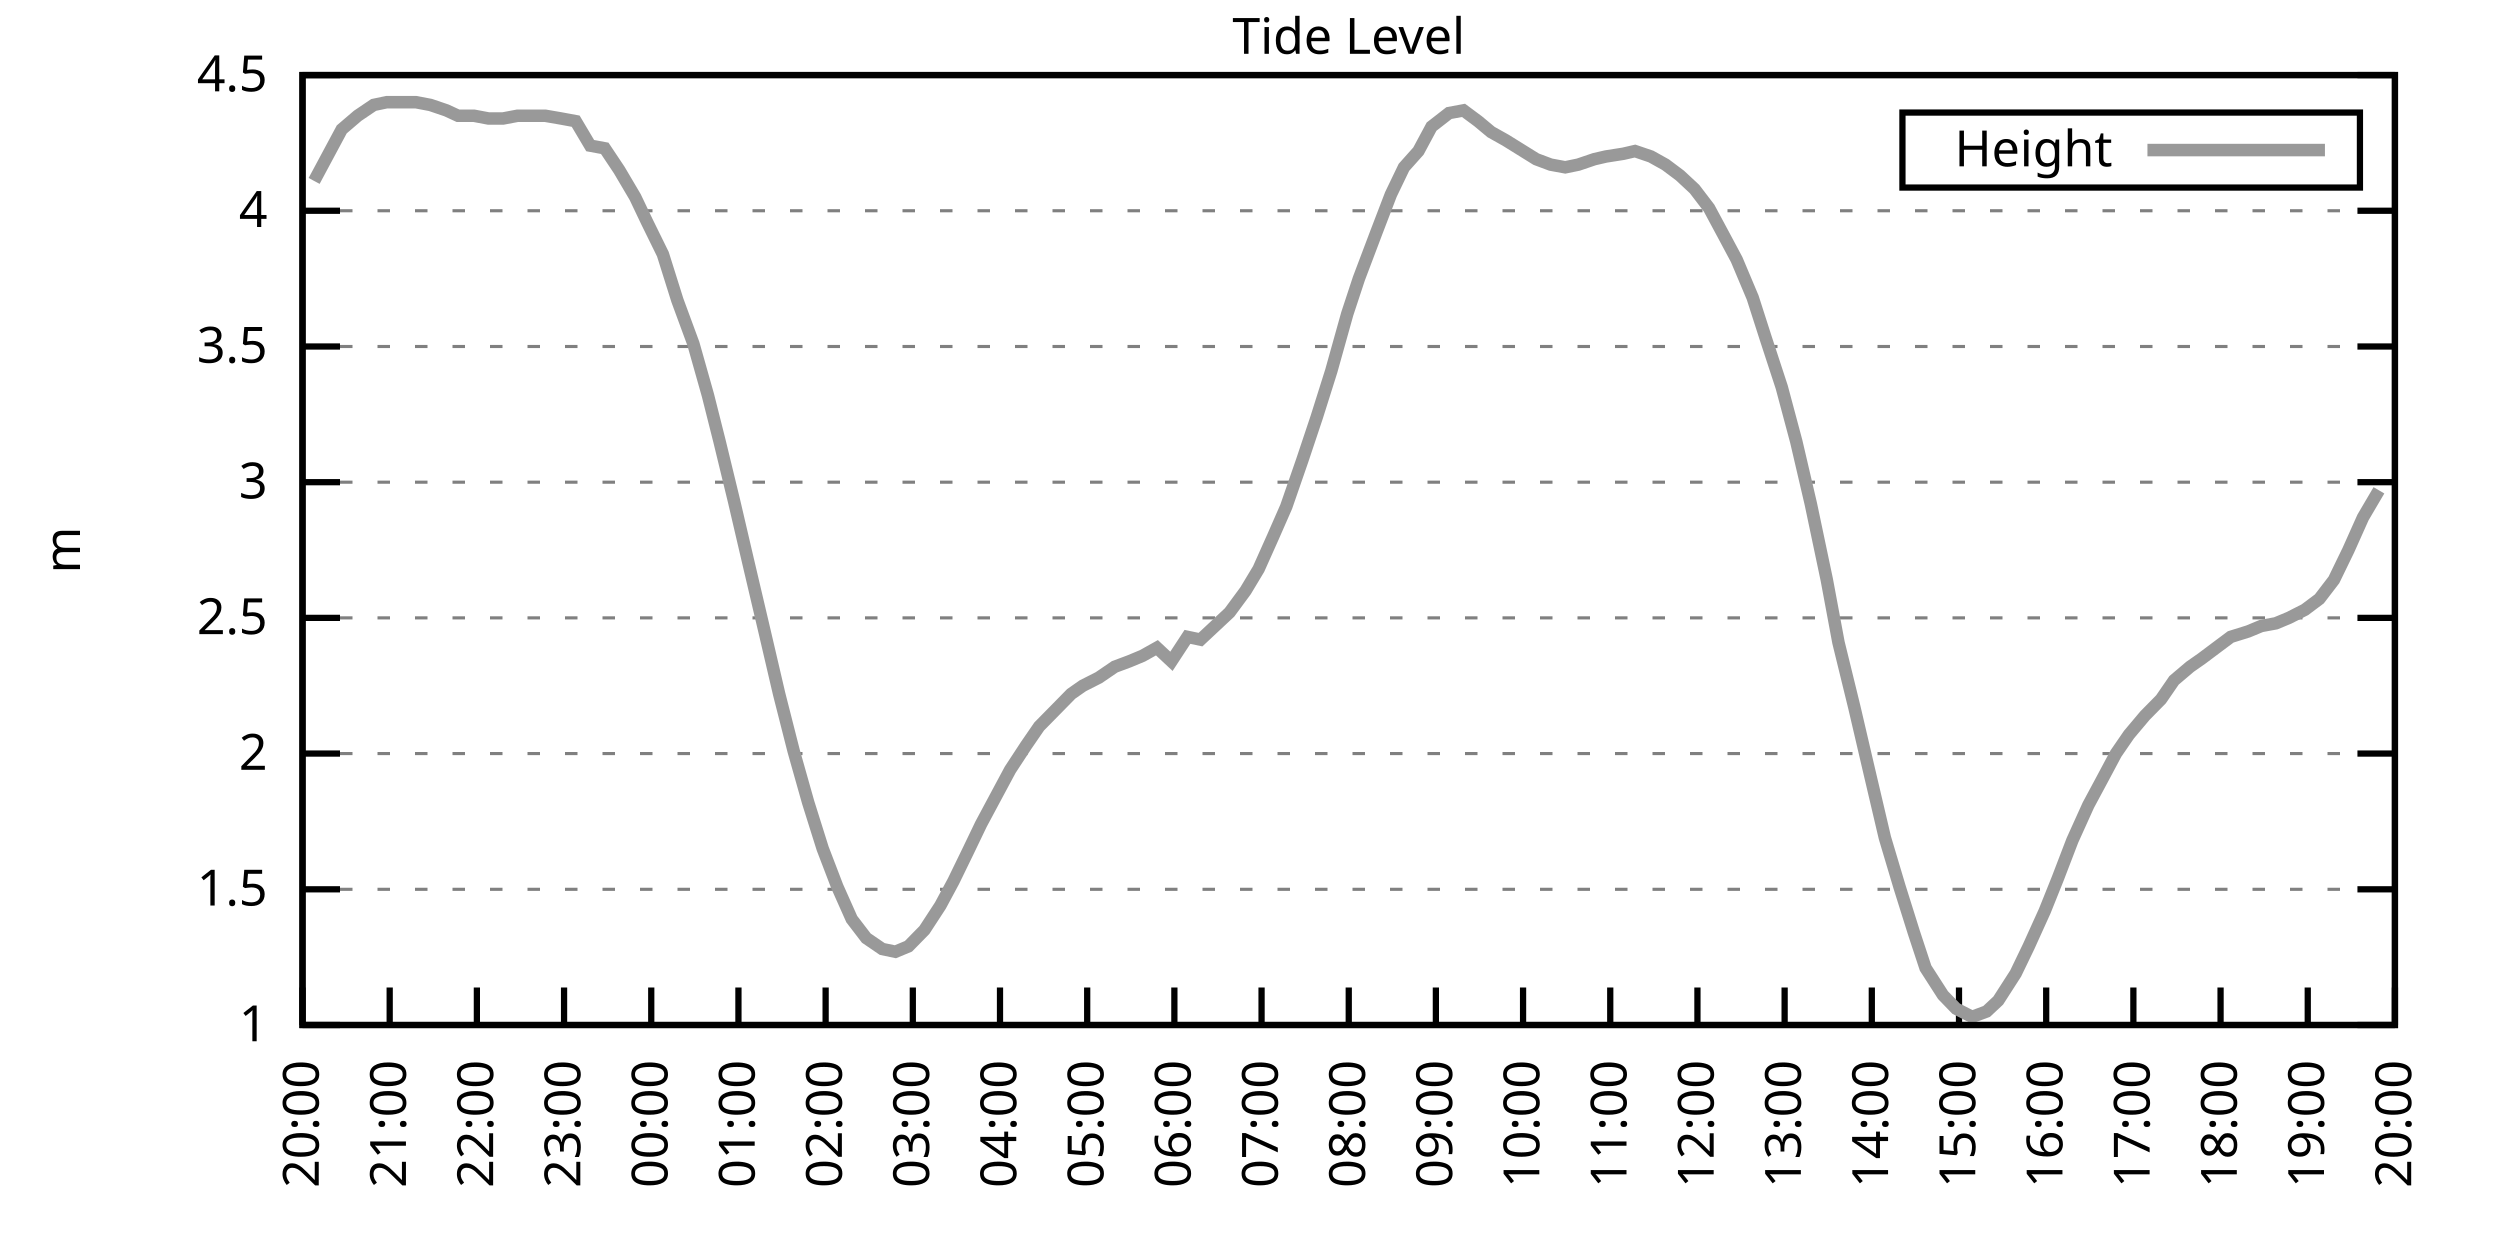
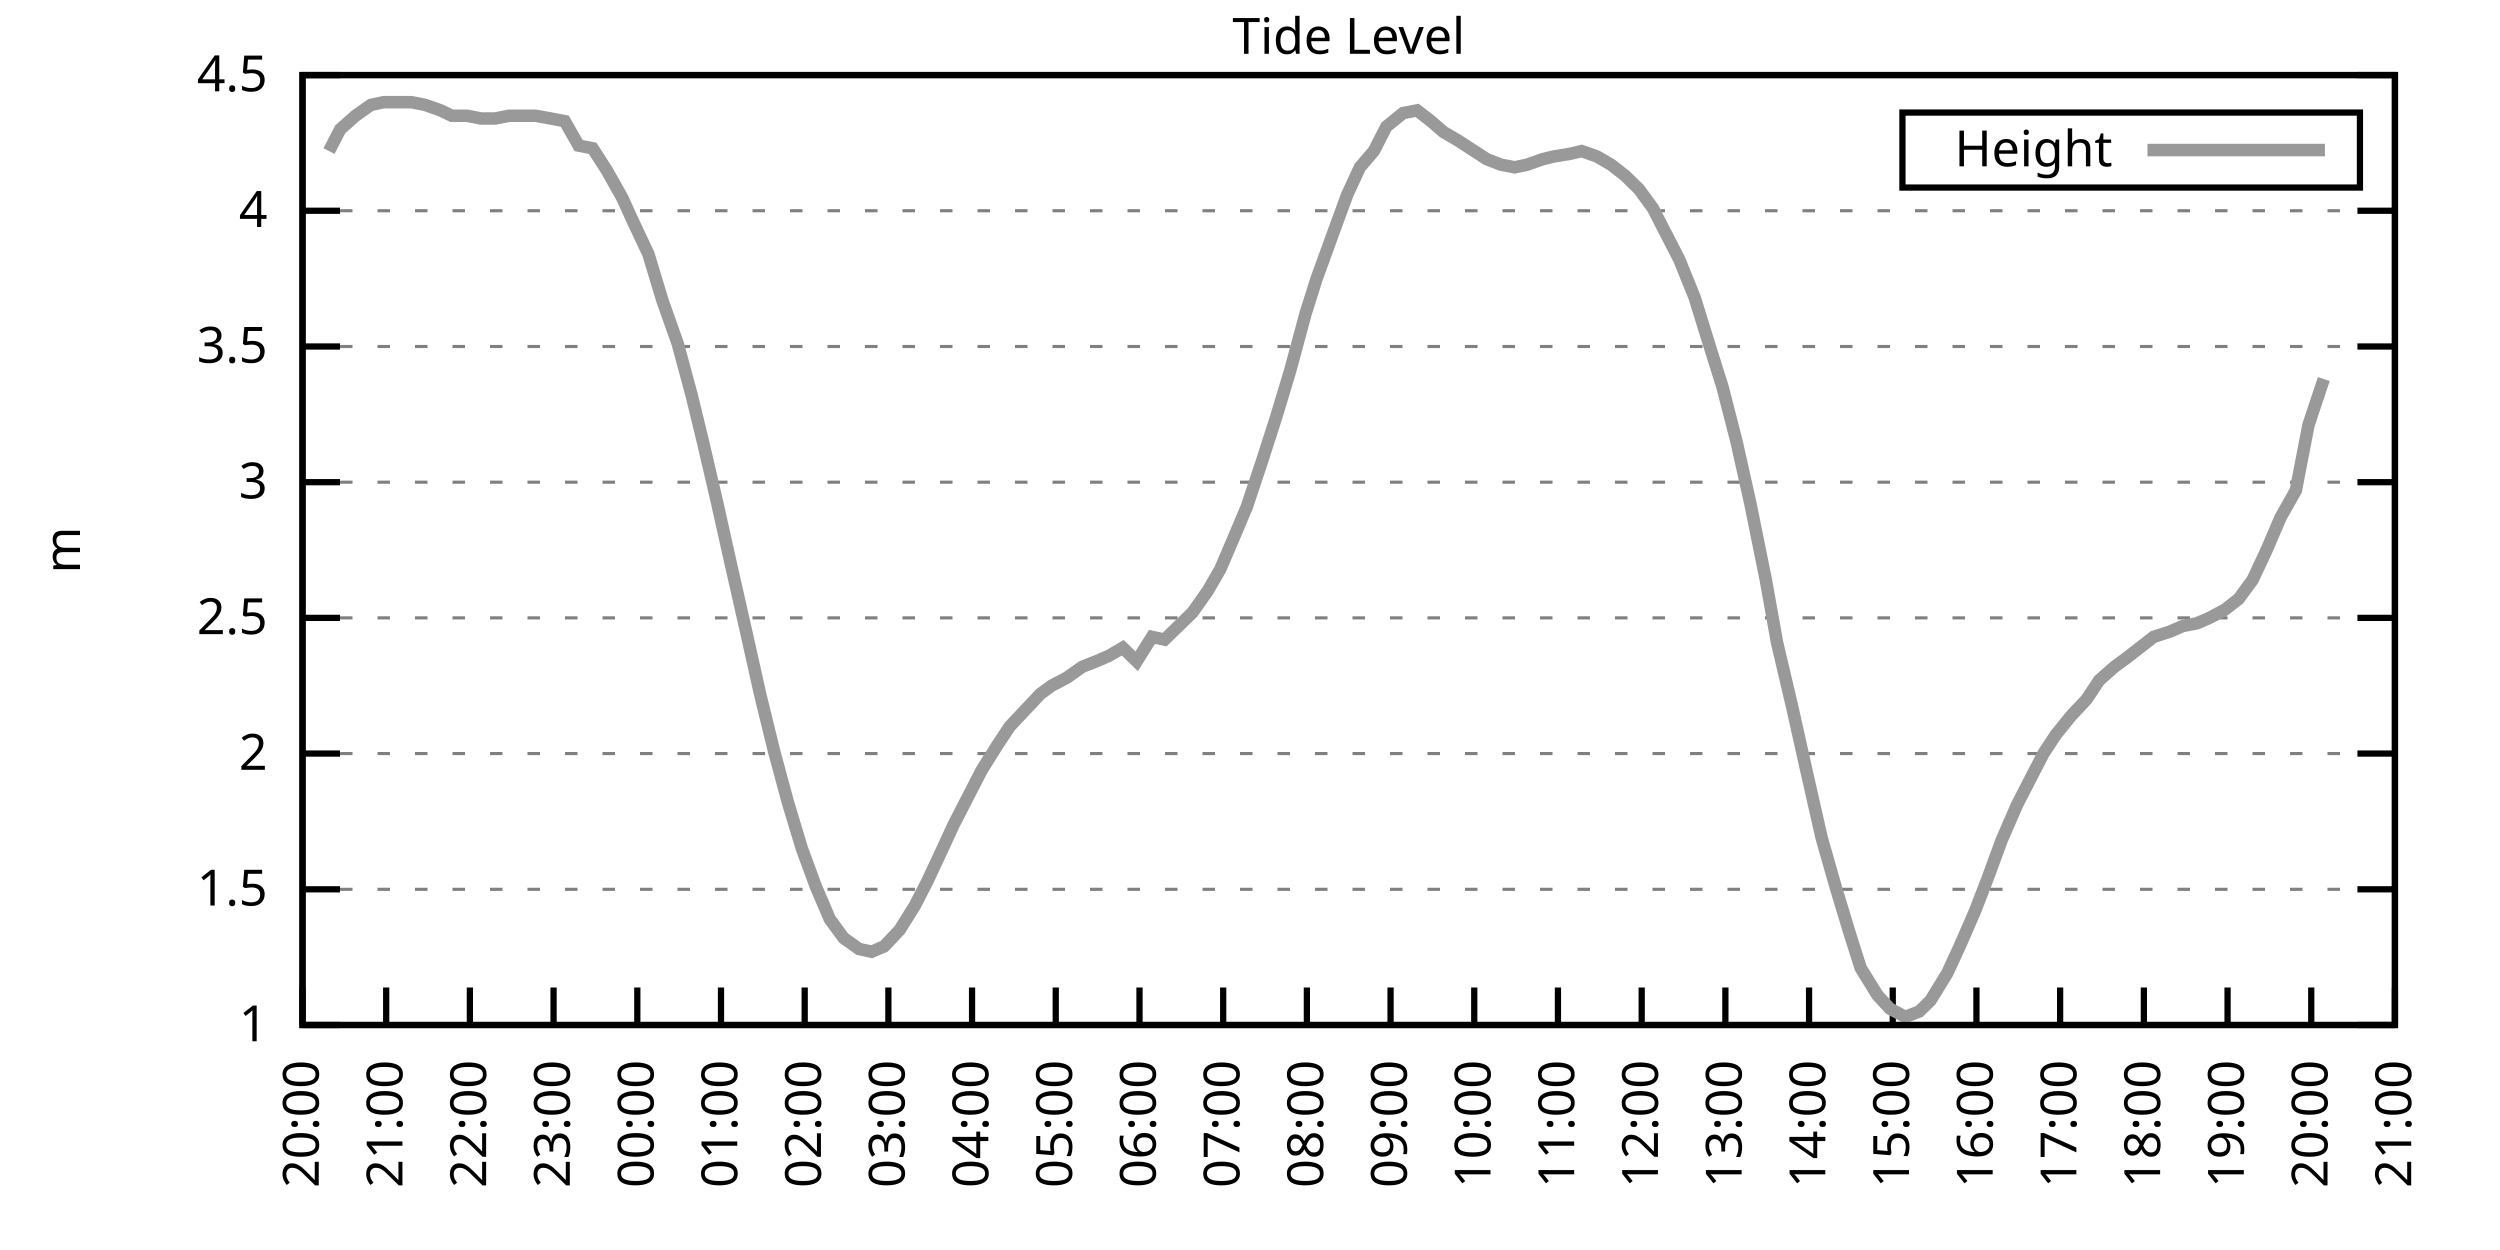
<svg xmlns="http://www.w3.org/2000/svg" xmlns:xlink="http://www.w3.org/1999/xlink" width="400" height="200" viewBox="0 0 400 200">
  <g id="gnuplot_canvas">
    <rect x="0" y="0" width="400" height="200" fill="none" />
    <defs>
      <circle id="gpDot" r="0.5" stroke-width="0.5" stroke="currentColor" />
      <path id="gpPt0" stroke-width="0.333" stroke="currentColor" d="M-1,0 h2 M0,-1 v2" />
      <path id="gpPt1" stroke-width="0.333" stroke="currentColor" d="M-1,-1 L1,1 M1,-1 L-1,1" />
      <path id="gpPt2" stroke-width="0.333" stroke="currentColor" d="M-1,0 L1,0 M0,-1 L0,1 M-1,-1 L1,1 M-1,1 L1,-1" />
      <rect id="gpPt3" stroke-width="0.333" stroke="currentColor" x="-1" y="-1" width="2" height="2" />
      <rect id="gpPt4" stroke-width="0.333" stroke="currentColor" fill="currentColor" x="-1" y="-1" width="2" height="2" />
      <circle id="gpPt5" stroke-width="0.333" stroke="currentColor" cx="0" cy="0" r="1" />
      <use xlink:href="#gpPt5" id="gpPt6" fill="currentColor" stroke="none" />
      <path id="gpPt7" stroke-width="0.333" stroke="currentColor" d="M0,-1.33 L-1.33,0.67 L1.33,0.67 z" />
      <use xlink:href="#gpPt7" id="gpPt8" fill="currentColor" stroke="none" />
      <use xlink:href="#gpPt7" id="gpPt9" stroke="currentColor" transform="rotate(180)" />
      <use xlink:href="#gpPt9" id="gpPt10" fill="currentColor" stroke="none" />
      <use xlink:href="#gpPt3" id="gpPt11" stroke="currentColor" transform="rotate(45)" />
      <use xlink:href="#gpPt11" id="gpPt12" fill="currentColor" stroke="none" />
      <path id="gpPt13" stroke-width="0.333" stroke="currentColor" d="M0,1.330 L1.265,0.411 L0.782,-1.067 L-0.782,-1.076 L-1.265,0.411 z" />
      <use xlink:href="#gpPt13" id="gpPt14" fill="currentColor" stroke="none" />
      <filter id="textbox" filterUnits="objectBoundingBox" x="0" y="0" height="1" width="1">
        <feFlood flood-color="white" flood-opacity="1" result="bgnd" />
        <feComposite in="SourceGraphic" in2="bgnd" operator="atop" />
      </filter>
      <filter id="greybox" filterUnits="objectBoundingBox" x="0" y="0" height="1" width="1">
        <feFlood flood-color="lightgrey" flood-opacity="1" result="grey" />
        <feComposite in="SourceGraphic" in2="grey" operator="atop" />
      </filter>
    </defs>
    <g fill="none" color="white" stroke="currentColor" stroke-width="1.00" stroke-linecap="butt" stroke-linejoin="miter">
</g>
    <g fill="none" color="black" stroke="currentColor" stroke-width="1.00" stroke-linecap="butt" stroke-linejoin="miter">
      <g stroke="none" shape-rendering="crispEdges">
        <polygon fill="rgb(255, 255, 255)" points="48.40,164.00 383.18,164.00 383.18,12.02 48.40,12.02 " />
      </g>
    </g>
    <g fill="none" color="black" stroke="currentColor" stroke-width="1.00" stroke-linecap="butt" stroke-linejoin="miter">
</g>
    <g fill="none" color="black" stroke="black" stroke-width="0.50" stroke-linecap="butt" stroke-linejoin="miter">
</g>
    <g fill="none" color="gray" stroke="currentColor" stroke-width="0.50" stroke-linecap="butt" stroke-linejoin="miter">
      <path stroke="gray" stroke-dasharray="2,4" class="gridline" d="M48.40,164.00 L383.19,164.00  " />
    </g>
    <g fill="none" color="gray" stroke="gray" stroke-width="1.00" stroke-linecap="butt" stroke-linejoin="miter">
</g>
    <g fill="none" color="black" stroke="currentColor" stroke-width="1.00" stroke-linecap="butt" stroke-linejoin="miter">
      <path stroke="black" d="M48.40,164.00 L54.40,164.00 M383.19,164.00 L377.19,164.00  " />
      <g transform="translate(42.80,166.60)" stroke="none" fill="black" font-family="Sans" font-size="8.00" text-anchor="end">
        <text>
          <tspan font-family="Sans"> 1</tspan>
        </text>
      </g>
    </g>
    <g fill="none" color="black" stroke="currentColor" stroke-width="1.00" stroke-linecap="butt" stroke-linejoin="miter">
</g>
    <g fill="none" color="black" stroke="black" stroke-width="0.50" stroke-linecap="butt" stroke-linejoin="miter">
</g>
    <g fill="none" color="gray" stroke="currentColor" stroke-width="0.50" stroke-linecap="butt" stroke-linejoin="miter">
      <path stroke="gray" stroke-dasharray="2,4" class="gridline" d="M48.40,142.29 L383.19,142.29  " />
    </g>
    <g fill="none" color="gray" stroke="gray" stroke-width="1.00" stroke-linecap="butt" stroke-linejoin="miter">
</g>
    <g fill="none" color="black" stroke="currentColor" stroke-width="1.00" stroke-linecap="butt" stroke-linejoin="miter">
      <path stroke="black" d="M48.40,142.29 L54.40,142.29 M383.19,142.29 L377.19,142.29  " />
      <g transform="translate(42.80,144.89)" stroke="none" fill="black" font-family="Sans" font-size="8.00" text-anchor="end">
        <text>
          <tspan font-family="Sans"> 1.5</tspan>
        </text>
      </g>
    </g>
    <g fill="none" color="black" stroke="currentColor" stroke-width="1.00" stroke-linecap="butt" stroke-linejoin="miter">
</g>
    <g fill="none" color="black" stroke="black" stroke-width="0.50" stroke-linecap="butt" stroke-linejoin="miter">
</g>
    <g fill="none" color="gray" stroke="currentColor" stroke-width="0.50" stroke-linecap="butt" stroke-linejoin="miter">
      <path stroke="gray" stroke-dasharray="2,4" class="gridline" d="M48.40,120.57 L383.19,120.57  " />
    </g>
    <g fill="none" color="gray" stroke="gray" stroke-width="1.00" stroke-linecap="butt" stroke-linejoin="miter">
</g>
    <g fill="none" color="black" stroke="currentColor" stroke-width="1.00" stroke-linecap="butt" stroke-linejoin="miter">
      <path stroke="black" d="M48.40,120.57 L54.40,120.57 M383.19,120.57 L377.19,120.57  " />
      <g transform="translate(42.80,123.17)" stroke="none" fill="black" font-family="Sans" font-size="8.00" text-anchor="end">
        <text>
          <tspan font-family="Sans"> 2</tspan>
        </text>
      </g>
    </g>
    <g fill="none" color="black" stroke="currentColor" stroke-width="1.00" stroke-linecap="butt" stroke-linejoin="miter">
</g>
    <g fill="none" color="black" stroke="black" stroke-width="0.50" stroke-linecap="butt" stroke-linejoin="miter">
</g>
    <g fill="none" color="gray" stroke="currentColor" stroke-width="0.50" stroke-linecap="butt" stroke-linejoin="miter">
      <path stroke="gray" stroke-dasharray="2,4" class="gridline" d="M48.40,98.86 L383.19,98.86  " />
    </g>
    <g fill="none" color="gray" stroke="gray" stroke-width="1.00" stroke-linecap="butt" stroke-linejoin="miter">
</g>
    <g fill="none" color="black" stroke="currentColor" stroke-width="1.00" stroke-linecap="butt" stroke-linejoin="miter">
      <path stroke="black" d="M48.40,98.86 L54.40,98.86 M383.19,98.86 L377.19,98.86  " />
      <g transform="translate(42.80,101.46)" stroke="none" fill="black" font-family="Sans" font-size="8.00" text-anchor="end">
        <text>
          <tspan font-family="Sans"> 2.5</tspan>
        </text>
      </g>
    </g>
    <g fill="none" color="black" stroke="currentColor" stroke-width="1.00" stroke-linecap="butt" stroke-linejoin="miter">
</g>
    <g fill="none" color="black" stroke="black" stroke-width="0.50" stroke-linecap="butt" stroke-linejoin="miter">
</g>
    <g fill="none" color="gray" stroke="currentColor" stroke-width="0.50" stroke-linecap="butt" stroke-linejoin="miter">
      <path stroke="gray" stroke-dasharray="2,4" class="gridline" d="M48.40,77.15 L383.19,77.15  " />
    </g>
    <g fill="none" color="gray" stroke="gray" stroke-width="1.00" stroke-linecap="butt" stroke-linejoin="miter">
</g>
    <g fill="none" color="black" stroke="currentColor" stroke-width="1.00" stroke-linecap="butt" stroke-linejoin="miter">
      <path stroke="black" d="M48.40,77.15 L54.40,77.15 M383.19,77.15 L377.19,77.15  " />
      <g transform="translate(42.80,79.75)" stroke="none" fill="black" font-family="Sans" font-size="8.00" text-anchor="end">
        <text>
          <tspan font-family="Sans"> 3</tspan>
        </text>
      </g>
    </g>
    <g fill="none" color="black" stroke="currentColor" stroke-width="1.00" stroke-linecap="butt" stroke-linejoin="miter">
</g>
    <g fill="none" color="black" stroke="black" stroke-width="0.50" stroke-linecap="butt" stroke-linejoin="miter">
</g>
    <g fill="none" color="gray" stroke="currentColor" stroke-width="0.50" stroke-linecap="butt" stroke-linejoin="miter">
      <path stroke="gray" stroke-dasharray="2,4" class="gridline" d="M48.40,55.44 L383.19,55.44  " />
    </g>
    <g fill="none" color="gray" stroke="gray" stroke-width="1.00" stroke-linecap="butt" stroke-linejoin="miter">
</g>
    <g fill="none" color="black" stroke="currentColor" stroke-width="1.00" stroke-linecap="butt" stroke-linejoin="miter">
      <path stroke="black" d="M48.40,55.44 L54.40,55.44 M383.19,55.44 L377.19,55.44  " />
      <g transform="translate(42.80,58.04)" stroke="none" fill="black" font-family="Sans" font-size="8.00" text-anchor="end">
        <text>
          <tspan font-family="Sans"> 3.5</tspan>
        </text>
      </g>
    </g>
    <g fill="none" color="black" stroke="currentColor" stroke-width="1.00" stroke-linecap="butt" stroke-linejoin="miter">
</g>
    <g fill="none" color="black" stroke="black" stroke-width="0.50" stroke-linecap="butt" stroke-linejoin="miter">
</g>
    <g fill="none" color="gray" stroke="currentColor" stroke-width="0.50" stroke-linecap="butt" stroke-linejoin="miter">
      <path stroke="gray" stroke-dasharray="2,4" class="gridline" d="M48.40,33.72 L383.19,33.72  " />
    </g>
    <g fill="none" color="gray" stroke="gray" stroke-width="1.00" stroke-linecap="butt" stroke-linejoin="miter">
</g>
    <g fill="none" color="black" stroke="currentColor" stroke-width="1.00" stroke-linecap="butt" stroke-linejoin="miter">
      <path stroke="black" d="M48.40,33.72 L54.40,33.72 M383.19,33.72 L377.19,33.72  " />
      <g transform="translate(42.80,36.32)" stroke="none" fill="black" font-family="Sans" font-size="8.00" text-anchor="end">
        <text>
          <tspan font-family="Sans"> 4</tspan>
        </text>
      </g>
    </g>
    <g fill="none" color="black" stroke="currentColor" stroke-width="1.00" stroke-linecap="butt" stroke-linejoin="miter">
</g>
    <g fill="none" color="black" stroke="black" stroke-width="0.50" stroke-linecap="butt" stroke-linejoin="miter">
</g>
    <g fill="none" color="gray" stroke="currentColor" stroke-width="0.50" stroke-linecap="butt" stroke-linejoin="miter">
      <path stroke="gray" stroke-dasharray="2,4" class="gridline" d="M48.40,12.01 L383.19,12.01  " />
    </g>
    <g fill="none" color="gray" stroke="gray" stroke-width="1.00" stroke-linecap="butt" stroke-linejoin="miter">
</g>
    <g fill="none" color="black" stroke="currentColor" stroke-width="1.00" stroke-linecap="butt" stroke-linejoin="miter">
      <path stroke="black" d="M48.40,12.01 L54.40,12.01 M383.19,12.01 L377.19,12.01  " />
      <g transform="translate(42.80,14.61)" stroke="none" fill="black" font-family="Sans" font-size="8.00" text-anchor="end">
        <text>
          <tspan font-family="Sans"> 4.5</tspan>
        </text>
      </g>
    </g>
    <g fill="none" color="black" stroke="currentColor" stroke-width="1.00" stroke-linecap="butt" stroke-linejoin="miter">
      <path stroke="black" d="M48.40,164.00 L48.40,158.00  " />
      <g transform="translate(51.00,169.60) rotate(270.00)" stroke="none" fill="black" font-family="Sans" font-size="8.00" text-anchor="end">
        <text>
          <tspan font-family="Sans">20:00</tspan>
        </text>
      </g>
    </g>
    <g fill="none" color="black" stroke="currentColor" stroke-width="1.00" stroke-linecap="butt" stroke-linejoin="miter">
-       <path stroke="black" d="M62.35,164.00 L62.35,158.00  " />
-       <g transform="translate(64.95,169.60) rotate(270.00)" stroke="none" fill="black" font-family="Sans" font-size="8.00" text-anchor="end">
+       <path stroke="black" d="M61.79,164.00 L61.79,158.00  " />
+       <g transform="translate(64.39,169.60) rotate(270.00)" stroke="none" fill="black" font-family="Sans" font-size="8.00" text-anchor="end">
        <text>
          <tspan font-family="Sans">21:00</tspan>
        </text>
      </g>
    </g>
    <g fill="none" color="black" stroke="currentColor" stroke-width="1.00" stroke-linecap="butt" stroke-linejoin="miter">
-       <path stroke="black" d="M76.30,164.00 L76.30,158.00  " />
-       <g transform="translate(78.90,169.60) rotate(270.00)" stroke="none" fill="black" font-family="Sans" font-size="8.00" text-anchor="end">
+       <path stroke="black" d="M75.18,164.00 L75.18,158.00  " />
+       <g transform="translate(77.78,169.60) rotate(270.00)" stroke="none" fill="black" font-family="Sans" font-size="8.00" text-anchor="end">
        <text>
          <tspan font-family="Sans">22:00</tspan>
        </text>
      </g>
    </g>
    <g fill="none" color="black" stroke="currentColor" stroke-width="1.00" stroke-linecap="butt" stroke-linejoin="miter">
-       <path stroke="black" d="M90.25,164.00 L90.25,158.00  " />
-       <g transform="translate(92.85,169.60) rotate(270.00)" stroke="none" fill="black" font-family="Sans" font-size="8.00" text-anchor="end">
+       <path stroke="black" d="M88.57,164.00 L88.57,158.00  " />
+       <g transform="translate(91.17,169.60) rotate(270.00)" stroke="none" fill="black" font-family="Sans" font-size="8.00" text-anchor="end">
        <text>
          <tspan font-family="Sans">23:00</tspan>
        </text>
      </g>
    </g>
    <g fill="none" color="black" stroke="currentColor" stroke-width="1.00" stroke-linecap="butt" stroke-linejoin="miter">
-       <path stroke="black" d="M104.20,164.00 L104.20,158.00  " />
-       <g transform="translate(106.80,169.60) rotate(270.00)" stroke="none" fill="black" font-family="Sans" font-size="8.00" text-anchor="end">
+       <path stroke="black" d="M101.97,164.00 L101.97,158.00  " />
+       <g transform="translate(104.57,169.60) rotate(270.00)" stroke="none" fill="black" font-family="Sans" font-size="8.00" text-anchor="end">
        <text>
          <tspan font-family="Sans">00:00</tspan>
        </text>
      </g>
    </g>
    <g fill="none" color="black" stroke="currentColor" stroke-width="1.00" stroke-linecap="butt" stroke-linejoin="miter">
-       <path stroke="black" d="M118.15,164.00 L118.15,158.00  " />
-       <g transform="translate(120.75,169.60) rotate(270.00)" stroke="none" fill="black" font-family="Sans" font-size="8.00" text-anchor="end">
+       <path stroke="black" d="M115.36,164.00 L115.36,158.00  " />
+       <g transform="translate(117.96,169.60) rotate(270.00)" stroke="none" fill="black" font-family="Sans" font-size="8.00" text-anchor="end">
        <text>
          <tspan font-family="Sans">01:00</tspan>
        </text>
      </g>
    </g>
    <g fill="none" color="black" stroke="currentColor" stroke-width="1.00" stroke-linecap="butt" stroke-linejoin="miter">
-       <path stroke="black" d="M132.10,164.00 L132.10,158.00  " />
-       <g transform="translate(134.70,169.60) rotate(270.00)" stroke="none" fill="black" font-family="Sans" font-size="8.00" text-anchor="end">
+       <path stroke="black" d="M128.75,164.00 L128.75,158.00  " />
+       <g transform="translate(131.35,169.60) rotate(270.00)" stroke="none" fill="black" font-family="Sans" font-size="8.00" text-anchor="end">
        <text>
          <tspan font-family="Sans">02:00</tspan>
        </text>
      </g>
    </g>
    <g fill="none" color="black" stroke="currentColor" stroke-width="1.00" stroke-linecap="butt" stroke-linejoin="miter">
-       <path stroke="black" d="M146.05,164.00 L146.05,158.00  " />
-       <g transform="translate(148.65,169.60) rotate(270.00)" stroke="none" fill="black" font-family="Sans" font-size="8.00" text-anchor="end">
+       <path stroke="black" d="M142.14,164.00 L142.14,158.00  " />
+       <g transform="translate(144.74,169.60) rotate(270.00)" stroke="none" fill="black" font-family="Sans" font-size="8.00" text-anchor="end">
        <text>
          <tspan font-family="Sans">03:00</tspan>
        </text>
      </g>
    </g>
    <g fill="none" color="black" stroke="currentColor" stroke-width="1.00" stroke-linecap="butt" stroke-linejoin="miter">
-       <path stroke="black" d="M160.00,164.00 L160.00,158.00  " />
-       <g transform="translate(162.60,169.60) rotate(270.00)" stroke="none" fill="black" font-family="Sans" font-size="8.00" text-anchor="end">
+       <path stroke="black" d="M155.53,164.00 L155.53,158.00  " />
+       <g transform="translate(158.13,169.60) rotate(270.00)" stroke="none" fill="black" font-family="Sans" font-size="8.00" text-anchor="end">
        <text>
          <tspan font-family="Sans">04:00</tspan>
        </text>
      </g>
    </g>
    <g fill="none" color="black" stroke="currentColor" stroke-width="1.00" stroke-linecap="butt" stroke-linejoin="miter">
-       <path stroke="black" d="M173.95,164.00 L173.95,158.00  " />
-       <g transform="translate(176.55,169.60) rotate(270.00)" stroke="none" fill="black" font-family="Sans" font-size="8.00" text-anchor="end">
+       <path stroke="black" d="M168.92,164.00 L168.92,158.00  " />
+       <g transform="translate(171.52,169.60) rotate(270.00)" stroke="none" fill="black" font-family="Sans" font-size="8.00" text-anchor="end">
        <text>
          <tspan font-family="Sans">05:00</tspan>
        </text>
      </g>
    </g>
    <g fill="none" color="black" stroke="currentColor" stroke-width="1.00" stroke-linecap="butt" stroke-linejoin="miter">
-       <path stroke="black" d="M187.90,164.00 L187.90,158.00  " />
-       <g transform="translate(190.50,169.60) rotate(270.00)" stroke="none" fill="black" font-family="Sans" font-size="8.00" text-anchor="end">
+       <path stroke="black" d="M182.32,164.00 L182.32,158.00  " />
+       <g transform="translate(184.92,169.60) rotate(270.00)" stroke="none" fill="black" font-family="Sans" font-size="8.00" text-anchor="end">
        <text>
          <tspan font-family="Sans">06:00</tspan>
        </text>
      </g>
    </g>
    <g fill="none" color="black" stroke="currentColor" stroke-width="1.00" stroke-linecap="butt" stroke-linejoin="miter">
-       <path stroke="black" d="M201.85,164.00 L201.85,158.00  " />
-       <g transform="translate(204.45,169.60) rotate(270.00)" stroke="none" fill="black" font-family="Sans" font-size="8.00" text-anchor="end">
+       <path stroke="black" d="M195.71,164.00 L195.71,158.00  " />
+       <g transform="translate(198.31,169.60) rotate(270.00)" stroke="none" fill="black" font-family="Sans" font-size="8.00" text-anchor="end">
        <text>
          <tspan font-family="Sans">07:00</tspan>
        </text>
      </g>
    </g>
    <g fill="none" color="black" stroke="currentColor" stroke-width="1.00" stroke-linecap="butt" stroke-linejoin="miter">
-       <path stroke="black" d="M215.80,164.00 L215.80,158.00  " />
-       <g transform="translate(218.40,169.60) rotate(270.00)" stroke="none" fill="black" font-family="Sans" font-size="8.00" text-anchor="end">
+       <path stroke="black" d="M209.10,164.00 L209.10,158.00  " />
+       <g transform="translate(211.70,169.60) rotate(270.00)" stroke="none" fill="black" font-family="Sans" font-size="8.00" text-anchor="end">
        <text>
          <tspan font-family="Sans">08:00</tspan>
        </text>
      </g>
    </g>
    <g fill="none" color="black" stroke="currentColor" stroke-width="1.00" stroke-linecap="butt" stroke-linejoin="miter">
-       <path stroke="black" d="M229.74,164.00 L229.74,158.00  " />
-       <g transform="translate(232.34,169.60) rotate(270.00)" stroke="none" fill="black" font-family="Sans" font-size="8.00" text-anchor="end">
+       <path stroke="black" d="M222.49,164.00 L222.49,158.00  " />
+       <g transform="translate(225.09,169.60) rotate(270.00)" stroke="none" fill="black" font-family="Sans" font-size="8.00" text-anchor="end">
        <text>
          <tspan font-family="Sans">09:00</tspan>
        </text>
      </g>
    </g>
    <g fill="none" color="black" stroke="currentColor" stroke-width="1.00" stroke-linecap="butt" stroke-linejoin="miter">
-       <path stroke="black" d="M243.69,164.00 L243.69,158.00  " />
-       <g transform="translate(246.29,169.60) rotate(270.00)" stroke="none" fill="black" font-family="Sans" font-size="8.00" text-anchor="end">
+       <path stroke="black" d="M235.88,164.00 L235.88,158.00  " />
+       <g transform="translate(238.48,169.60) rotate(270.00)" stroke="none" fill="black" font-family="Sans" font-size="8.00" text-anchor="end">
        <text>
          <tspan font-family="Sans">10:00</tspan>
        </text>
      </g>
    </g>
    <g fill="none" color="black" stroke="currentColor" stroke-width="1.00" stroke-linecap="butt" stroke-linejoin="miter">
-       <path stroke="black" d="M257.64,164.00 L257.64,158.00  " />
-       <g transform="translate(260.24,169.60) rotate(270.00)" stroke="none" fill="black" font-family="Sans" font-size="8.00" text-anchor="end">
+       <path stroke="black" d="M249.27,164.00 L249.27,158.00  " />
+       <g transform="translate(251.87,169.60) rotate(270.00)" stroke="none" fill="black" font-family="Sans" font-size="8.00" text-anchor="end">
        <text>
          <tspan font-family="Sans">11:00</tspan>
        </text>
      </g>
    </g>
    <g fill="none" color="black" stroke="currentColor" stroke-width="1.00" stroke-linecap="butt" stroke-linejoin="miter">
-       <path stroke="black" d="M271.59,164.00 L271.59,158.00  " />
-       <g transform="translate(274.19,169.60) rotate(270.00)" stroke="none" fill="black" font-family="Sans" font-size="8.00" text-anchor="end">
+       <path stroke="black" d="M262.67,164.00 L262.67,158.00  " />
+       <g transform="translate(265.27,169.60) rotate(270.00)" stroke="none" fill="black" font-family="Sans" font-size="8.00" text-anchor="end">
        <text>
          <tspan font-family="Sans">12:00</tspan>
        </text>
      </g>
    </g>
    <g fill="none" color="black" stroke="currentColor" stroke-width="1.00" stroke-linecap="butt" stroke-linejoin="miter">
-       <path stroke="black" d="M285.54,164.00 L285.54,158.00  " />
-       <g transform="translate(288.14,169.60) rotate(270.00)" stroke="none" fill="black" font-family="Sans" font-size="8.00" text-anchor="end">
+       <path stroke="black" d="M276.06,164.00 L276.06,158.00  " />
+       <g transform="translate(278.66,169.60) rotate(270.00)" stroke="none" fill="black" font-family="Sans" font-size="8.00" text-anchor="end">
        <text>
          <tspan font-family="Sans">13:00</tspan>
        </text>
      </g>
    </g>
    <g fill="none" color="black" stroke="currentColor" stroke-width="1.00" stroke-linecap="butt" stroke-linejoin="miter">
-       <path stroke="black" d="M299.49,164.00 L299.49,158.00  " />
-       <g transform="translate(302.09,169.60) rotate(270.00)" stroke="none" fill="black" font-family="Sans" font-size="8.00" text-anchor="end">
+       <path stroke="black" d="M289.45,164.00 L289.45,158.00  " />
+       <g transform="translate(292.05,169.60) rotate(270.00)" stroke="none" fill="black" font-family="Sans" font-size="8.00" text-anchor="end">
        <text>
          <tspan font-family="Sans">14:00</tspan>
        </text>
      </g>
    </g>
    <g fill="none" color="black" stroke="currentColor" stroke-width="1.00" stroke-linecap="butt" stroke-linejoin="miter">
-       <path stroke="black" d="M313.44,164.00 L313.44,158.00  " />
-       <g transform="translate(316.04,169.60) rotate(270.00)" stroke="none" fill="black" font-family="Sans" font-size="8.00" text-anchor="end">
+       <path stroke="black" d="M302.84,164.00 L302.84,158.00  " />
+       <g transform="translate(305.44,169.60) rotate(270.00)" stroke="none" fill="black" font-family="Sans" font-size="8.00" text-anchor="end">
        <text>
          <tspan font-family="Sans">15:00</tspan>
        </text>
      </g>
    </g>
    <g fill="none" color="black" stroke="currentColor" stroke-width="1.00" stroke-linecap="butt" stroke-linejoin="miter">
-       <path stroke="black" d="M327.39,164.00 L327.39,158.00  " />
-       <g transform="translate(329.99,169.60) rotate(270.00)" stroke="none" fill="black" font-family="Sans" font-size="8.00" text-anchor="end">
+       <path stroke="black" d="M316.23,164.00 L316.23,158.00  " />
+       <g transform="translate(318.83,169.60) rotate(270.00)" stroke="none" fill="black" font-family="Sans" font-size="8.00" text-anchor="end">
        <text>
          <tspan font-family="Sans">16:00</tspan>
        </text>
      </g>
    </g>
    <g fill="none" color="black" stroke="currentColor" stroke-width="1.00" stroke-linecap="butt" stroke-linejoin="miter">
-       <path stroke="black" d="M341.34,164.00 L341.34,158.00  " />
-       <g transform="translate(343.94,169.60) rotate(270.00)" stroke="none" fill="black" font-family="Sans" font-size="8.00" text-anchor="end">
+       <path stroke="black" d="M329.62,164.00 L329.62,158.00  " />
+       <g transform="translate(332.22,169.60) rotate(270.00)" stroke="none" fill="black" font-family="Sans" font-size="8.00" text-anchor="end">
        <text>
          <tspan font-family="Sans">17:00</tspan>
        </text>
      </g>
    </g>
    <g fill="none" color="black" stroke="currentColor" stroke-width="1.00" stroke-linecap="butt" stroke-linejoin="miter">
-       <path stroke="black" d="M355.29,164.00 L355.29,158.00  " />
-       <g transform="translate(357.89,169.60) rotate(270.00)" stroke="none" fill="black" font-family="Sans" font-size="8.00" text-anchor="end">
+       <path stroke="black" d="M343.02,164.00 L343.02,158.00  " />
+       <g transform="translate(345.62,169.60) rotate(270.00)" stroke="none" fill="black" font-family="Sans" font-size="8.00" text-anchor="end">
        <text>
          <tspan font-family="Sans">18:00</tspan>
        </text>
      </g>
    </g>
    <g fill="none" color="black" stroke="currentColor" stroke-width="1.00" stroke-linecap="butt" stroke-linejoin="miter">
-       <path stroke="black" d="M369.24,164.00 L369.24,158.00  " />
-       <g transform="translate(371.84,169.60) rotate(270.00)" stroke="none" fill="black" font-family="Sans" font-size="8.00" text-anchor="end">
+       <path stroke="black" d="M356.41,164.00 L356.41,158.00  " />
+       <g transform="translate(359.01,169.60) rotate(270.00)" stroke="none" fill="black" font-family="Sans" font-size="8.00" text-anchor="end">
        <text>
          <tspan font-family="Sans">19:00</tspan>
+         </text>
+       </g>
+     </g>
+     <g fill="none" color="black" stroke="currentColor" stroke-width="1.00" stroke-linecap="butt" stroke-linejoin="miter">
+       <path stroke="black" d="M369.80,164.00 L369.80,158.00  " />
+       <g transform="translate(372.40,169.60) rotate(270.00)" stroke="none" fill="black" font-family="Sans" font-size="8.00" text-anchor="end">
+         <text>
+           <tspan font-family="Sans">20:00</tspan>
        </text>
      </g>
    </g>
    <g fill="none" color="black" stroke="currentColor" stroke-width="1.00" stroke-linecap="butt" stroke-linejoin="miter">
      <path stroke="black" d="M383.19,164.00 L383.19,158.00  " />
      <g transform="translate(385.79,169.60) rotate(270.00)" stroke="none" fill="black" font-family="Sans" font-size="8.00" text-anchor="end">
        <text>
-           <tspan font-family="Sans">20:00</tspan>
+           <tspan font-family="Sans">21:00</tspan>
        </text>
      </g>
    </g>
    <g fill="none" color="black" stroke="currentColor" stroke-width="1.00" stroke-linecap="butt" stroke-linejoin="miter">
</g>
    <g fill="none" color="black" stroke="currentColor" stroke-width="1.00" stroke-linecap="butt" stroke-linejoin="miter">
      <path stroke="black" d="M48.40,12.01 L48.40,164.00 L383.19,164.00 L383.19,12.01 L48.40,12.01 Z  " />
    </g>
    <g fill="none" color="black" stroke="currentColor" stroke-width="1.00" stroke-linecap="butt" stroke-linejoin="miter">
</g>
    <g fill="none" color="black" stroke="currentColor" stroke-width="1.00" stroke-linecap="butt" stroke-linejoin="miter">
      <path stroke="black" d="M304.39,30.01 L304.39,18.01 L377.59,18.01 L377.59,30.01 L304.39,30.01 Z  " />
    </g>
    <g id="Tide_level_plot_1">
      <g fill="none" color="white" stroke="black" stroke-width="2.00" stroke-linecap="butt" stroke-linejoin="miter">
</g>
      <g fill="none" color="black" stroke="currentColor" stroke-width="2.00" stroke-linecap="butt" stroke-linejoin="miter">
        <g transform="translate(337.99,26.61)" stroke="none" fill="black" font-family="Sans" font-size="8.00" text-anchor="end">
          <text>
            <tspan font-family="Sans">Height</tspan>
          </text>
        </g>
      </g>
      <g fill="none" color="black" stroke="currentColor" stroke-width="2.00" stroke-linecap="butt" stroke-linejoin="miter">
-         <path stroke="rgb(153, 153, 153)" d="M343.59,24.01 L371.99,24.01 M50.26,28.95 L52.82,24.17 L54.68,20.70 L57.23,18.52 L59.79,16.79 L61.88,16.35   L64.44,16.35 L66.53,16.35 L68.86,16.79 L71.42,17.66 L73.28,18.52 L75.83,18.52 L78.16,18.96 L80.48,18.96   L82.81,18.52 L85.13,18.52 L87.23,18.52 L89.78,18.96 L92.11,19.39 L94.43,23.30 L96.76,23.73 L99.08,27.21   L101.64,31.55 L103.50,35.46 L106.06,40.67 L108.38,48.05 L110.94,55.00 L113.27,63.25 L115.13,70.63 L117.45,80.19   L119.78,90.18 L122.33,101.03 L124.66,111.02 L126.98,120.14 L129.31,128.39 L131.63,135.77 L133.96,141.85 L136.28,147.06   L138.61,150.10 L141.16,151.84 L143.26,152.28 L145.35,151.41 L147.91,148.80 L150.46,144.89 L152.56,140.98 L154.88,136.21   L156.97,131.86 L159.76,126.65 L161.62,123.18 L164.18,119.27 L166.27,116.23 L168.83,113.63 L171.39,111.02 L173.25,109.72   L175.81,108.42 L178.36,106.68 L180.69,105.81 L182.78,104.94 L185.11,103.64 L187.43,105.81 L189.99,101.90 L192.08,102.34   L194.41,100.16 L196.73,97.99 L199.29,94.52 L201.38,91.04 L203.71,85.83 L205.80,81.06 L208.36,73.67 L210.68,66.73   L213.01,59.34 L215.56,50.22 L217.42,44.58 L220.21,37.20 L222.54,31.12 L224.63,26.77 L226.95,24.17 L229.05,20.26   L231.84,18.09 L234.16,17.66 L236.49,19.39 L238.58,21.13 L240.90,22.43 L245.79,25.47 L248.11,26.34 L250.44,26.77   L252.53,26.34 L255.09,25.47 L256.95,25.04 L259.74,24.60 L261.60,24.17 L264.15,25.04 L266.48,26.34 L268.80,28.08   L271.13,30.25 L273.45,33.29 L275.78,37.63 L277.87,41.54 L280.43,47.62 L282.52,54.13 L285.08,61.95 L287.40,70.63   L289.73,80.62 L292.29,92.78 L294.15,102.77 L296.70,113.19 L299.03,123.18 L301.58,134.04 L303.91,141.85 L306.23,149.24   L308.09,154.88 L310.88,159.22 L312.98,161.39 L315.53,162.70 L317.86,161.83 L319.72,160.09 L322.51,155.75 L324.60,151.41   L327.16,145.76 L329.25,140.55 L331.58,134.47 L334.13,128.83 L336.23,124.92 L338.55,120.57 L340.64,117.53 L343.20,114.49   L345.76,111.89 L347.85,108.85 L350.41,106.68 L352.27,105.38 L354.59,103.64 L356.92,101.90 L359.71,101.03 L361.80,100.16   L364.13,99.73 L366.22,98.86 L368.78,97.56 L371.10,95.82 L373.43,92.78 L375.75,88.00 L378.08,82.79 L380.63,78.45    " />
+         <path stroke="rgb(153, 153, 153)" d="M343.59,24.01 L371.99,24.01 M52.64,24.17 L54.43,20.70 L56.88,18.52 L59.34,16.79 L61.35,16.35 L63.80,16.35   L65.81,16.35 L68.04,16.79 L70.50,17.66 L72.28,18.52 L74.74,18.52 L76.97,18.96 L79.20,18.96 L81.43,18.52   L83.66,18.52 L85.67,18.52 L88.13,18.96 L90.36,19.39 L92.59,23.30 L94.82,23.73 L97.06,27.21 L99.51,31.55   L101.30,35.46 L103.75,40.67 L105.98,48.05 L108.44,55.00 L110.67,63.25 L112.46,70.63 L114.69,80.19 L116.92,90.18   L119.38,101.03 L121.61,111.02 L123.84,120.14 L126.07,128.39 L128.30,135.77 L130.54,141.85 L132.77,147.06 L135.00,150.10   L137.45,151.84 L139.46,152.28 L141.47,151.41 L143.93,148.80 L146.38,144.89 L148.39,140.98 L150.62,136.21 L152.63,131.86   L155.31,126.65 L157.10,123.18 L159.55,119.27 L161.56,116.23 L164.01,113.63 L166.47,111.02 L168.25,109.72 L170.71,108.42   L173.17,106.68 L175.40,105.81 L177.41,104.94 L179.64,103.64 L181.87,105.81 L184.32,101.90 L186.33,102.34 L188.57,100.16   L190.80,97.99 L193.25,94.52 L195.26,91.04 L197.49,85.83 L199.50,81.06 L201.96,73.67 L204.19,66.73 L206.42,59.34   L208.88,50.22 L210.66,44.58 L213.34,37.20 L215.57,31.12 L217.58,26.77 L219.81,24.17 L221.82,20.26 L224.50,18.09   L226.73,17.66 L228.96,19.39 L230.97,21.13 L233.20,22.43 L237.89,25.47 L240.12,26.34 L242.36,26.77 L244.36,26.34   L246.82,25.47 L248.60,25.04 L251.28,24.60 L253.07,24.17 L255.52,25.04 L257.76,26.34 L259.99,28.08 L262.22,30.25   L264.45,33.29 L266.68,37.63 L268.69,41.54 L271.15,47.62 L273.16,54.13 L275.61,61.95 L277.84,70.63 L280.07,80.62   L282.53,92.78 L284.32,102.77 L286.77,113.19 L289.00,123.18 L291.46,134.04 L293.69,141.85 L295.92,149.24 L297.71,154.88   L300.39,159.22 L302.39,161.39 L304.85,162.70 L307.08,161.83 L308.87,160.09 L311.54,155.75 L313.55,151.41 L316.01,145.76   L318.02,140.55 L320.25,134.47 L322.70,128.83 L324.71,124.92 L326.95,120.57 L328.95,117.53 L331.41,114.49 L333.86,111.89   L335.87,108.85 L338.33,106.68 L340.11,105.38 L342.35,103.64 L344.58,101.90 L347.26,101.03 L349.26,100.16 L351.50,99.73   L353.51,98.86 L355.96,97.56 L358.19,95.82 L360.42,92.78 L362.66,88.00 L364.89,82.79 L367.34,78.45 L369.35,68.03   L371.81,60.65  " />
      </g>
    </g>
    <g fill="none" color="black" stroke="currentColor" stroke-width="2.00" stroke-linecap="butt" stroke-linejoin="miter">
</g>
    <g fill="none" color="black" stroke="black" stroke-width="1.00" stroke-linecap="butt" stroke-linejoin="miter">
</g>
    <g fill="none" color="black" stroke="currentColor" stroke-width="1.00" stroke-linecap="butt" stroke-linejoin="miter">
      <path stroke="black" d="M48.40,12.01 L48.40,164.00 L383.19,164.00 L383.19,12.01 L48.40,12.01 Z  " />
      <g transform="translate(12.80,88.01) rotate(270.00)" stroke="none" fill="black" font-family="Sans" font-size="8.00" text-anchor="middle">
        <text>
          <tspan font-family="Sans">m</tspan>
        </text>
      </g>
    </g>
    <g fill="none" color="black" stroke="currentColor" stroke-width="1.00" stroke-linecap="butt" stroke-linejoin="miter">
</g>
    <g fill="none" color="black" stroke="currentColor" stroke-width="1.00" stroke-linecap="butt" stroke-linejoin="miter">
      <g transform="translate(215.79,8.61)" stroke="none" fill="black" font-family="Sans" font-size="8.00" text-anchor="middle">
        <text>
          <tspan font-family="Sans">Tide Level</tspan>
        </text>
      </g>
    </g>
    <g fill="none" color="black" stroke="currentColor" stroke-width="1.00" stroke-linecap="butt" stroke-linejoin="miter">
</g>
  </g>
</svg>
